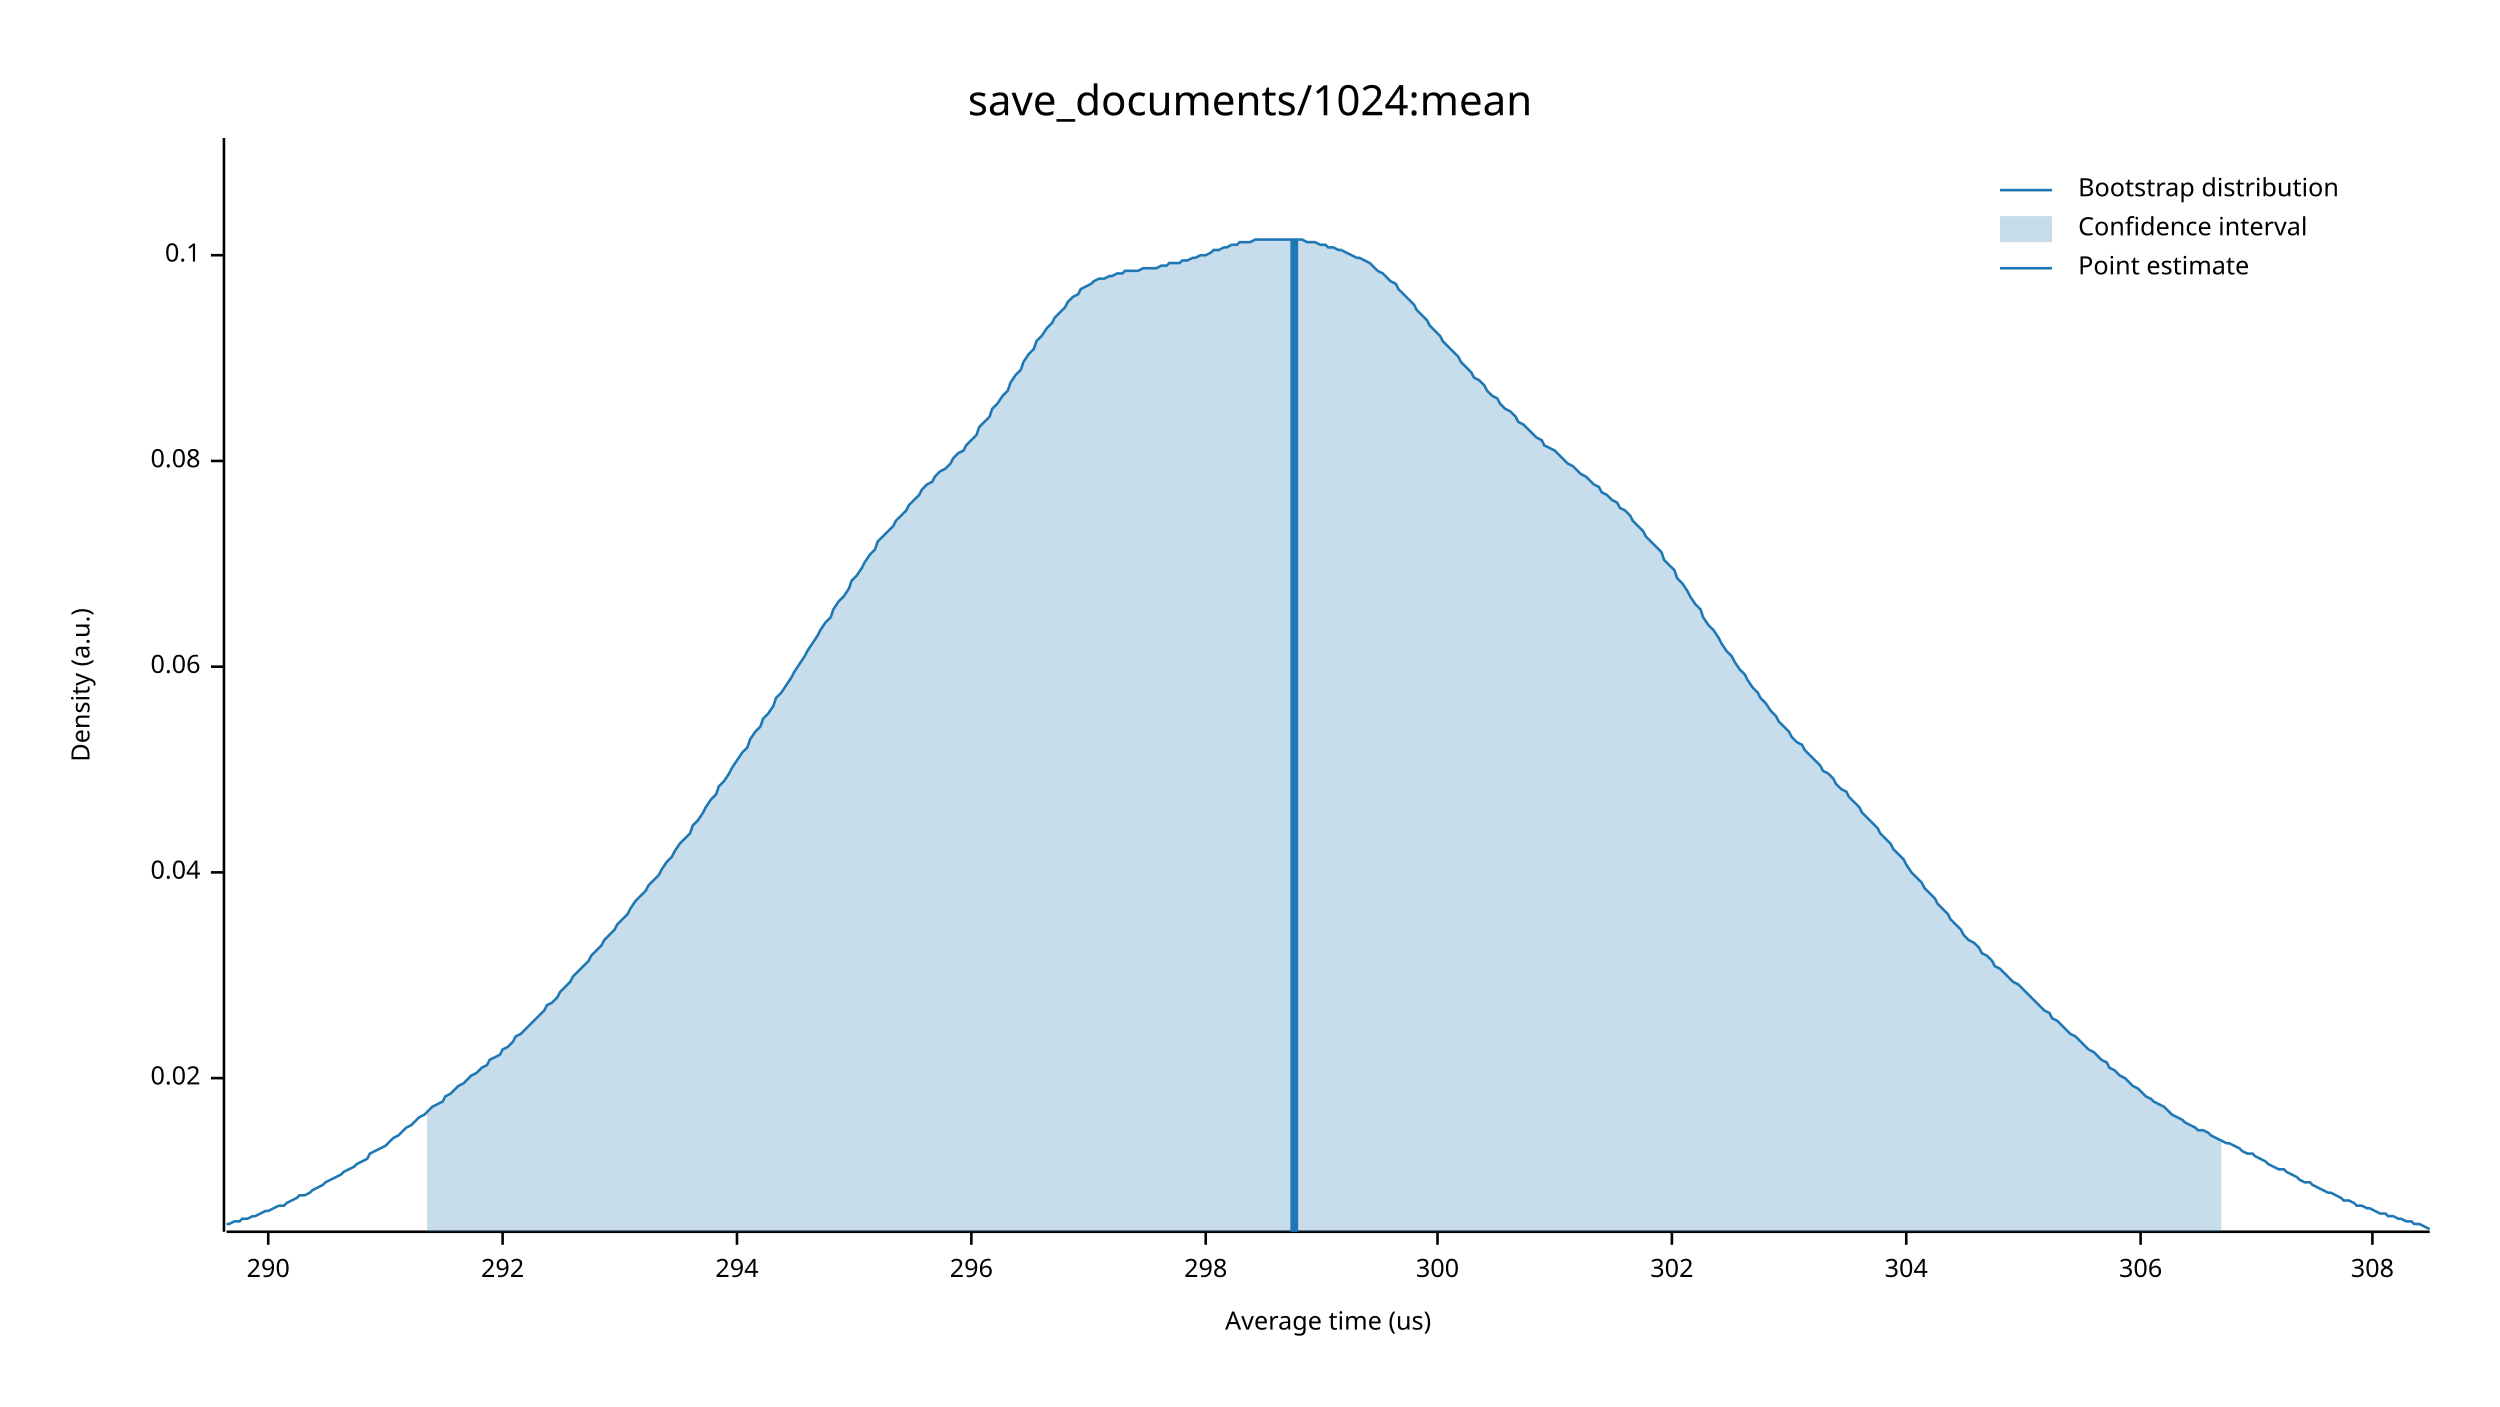
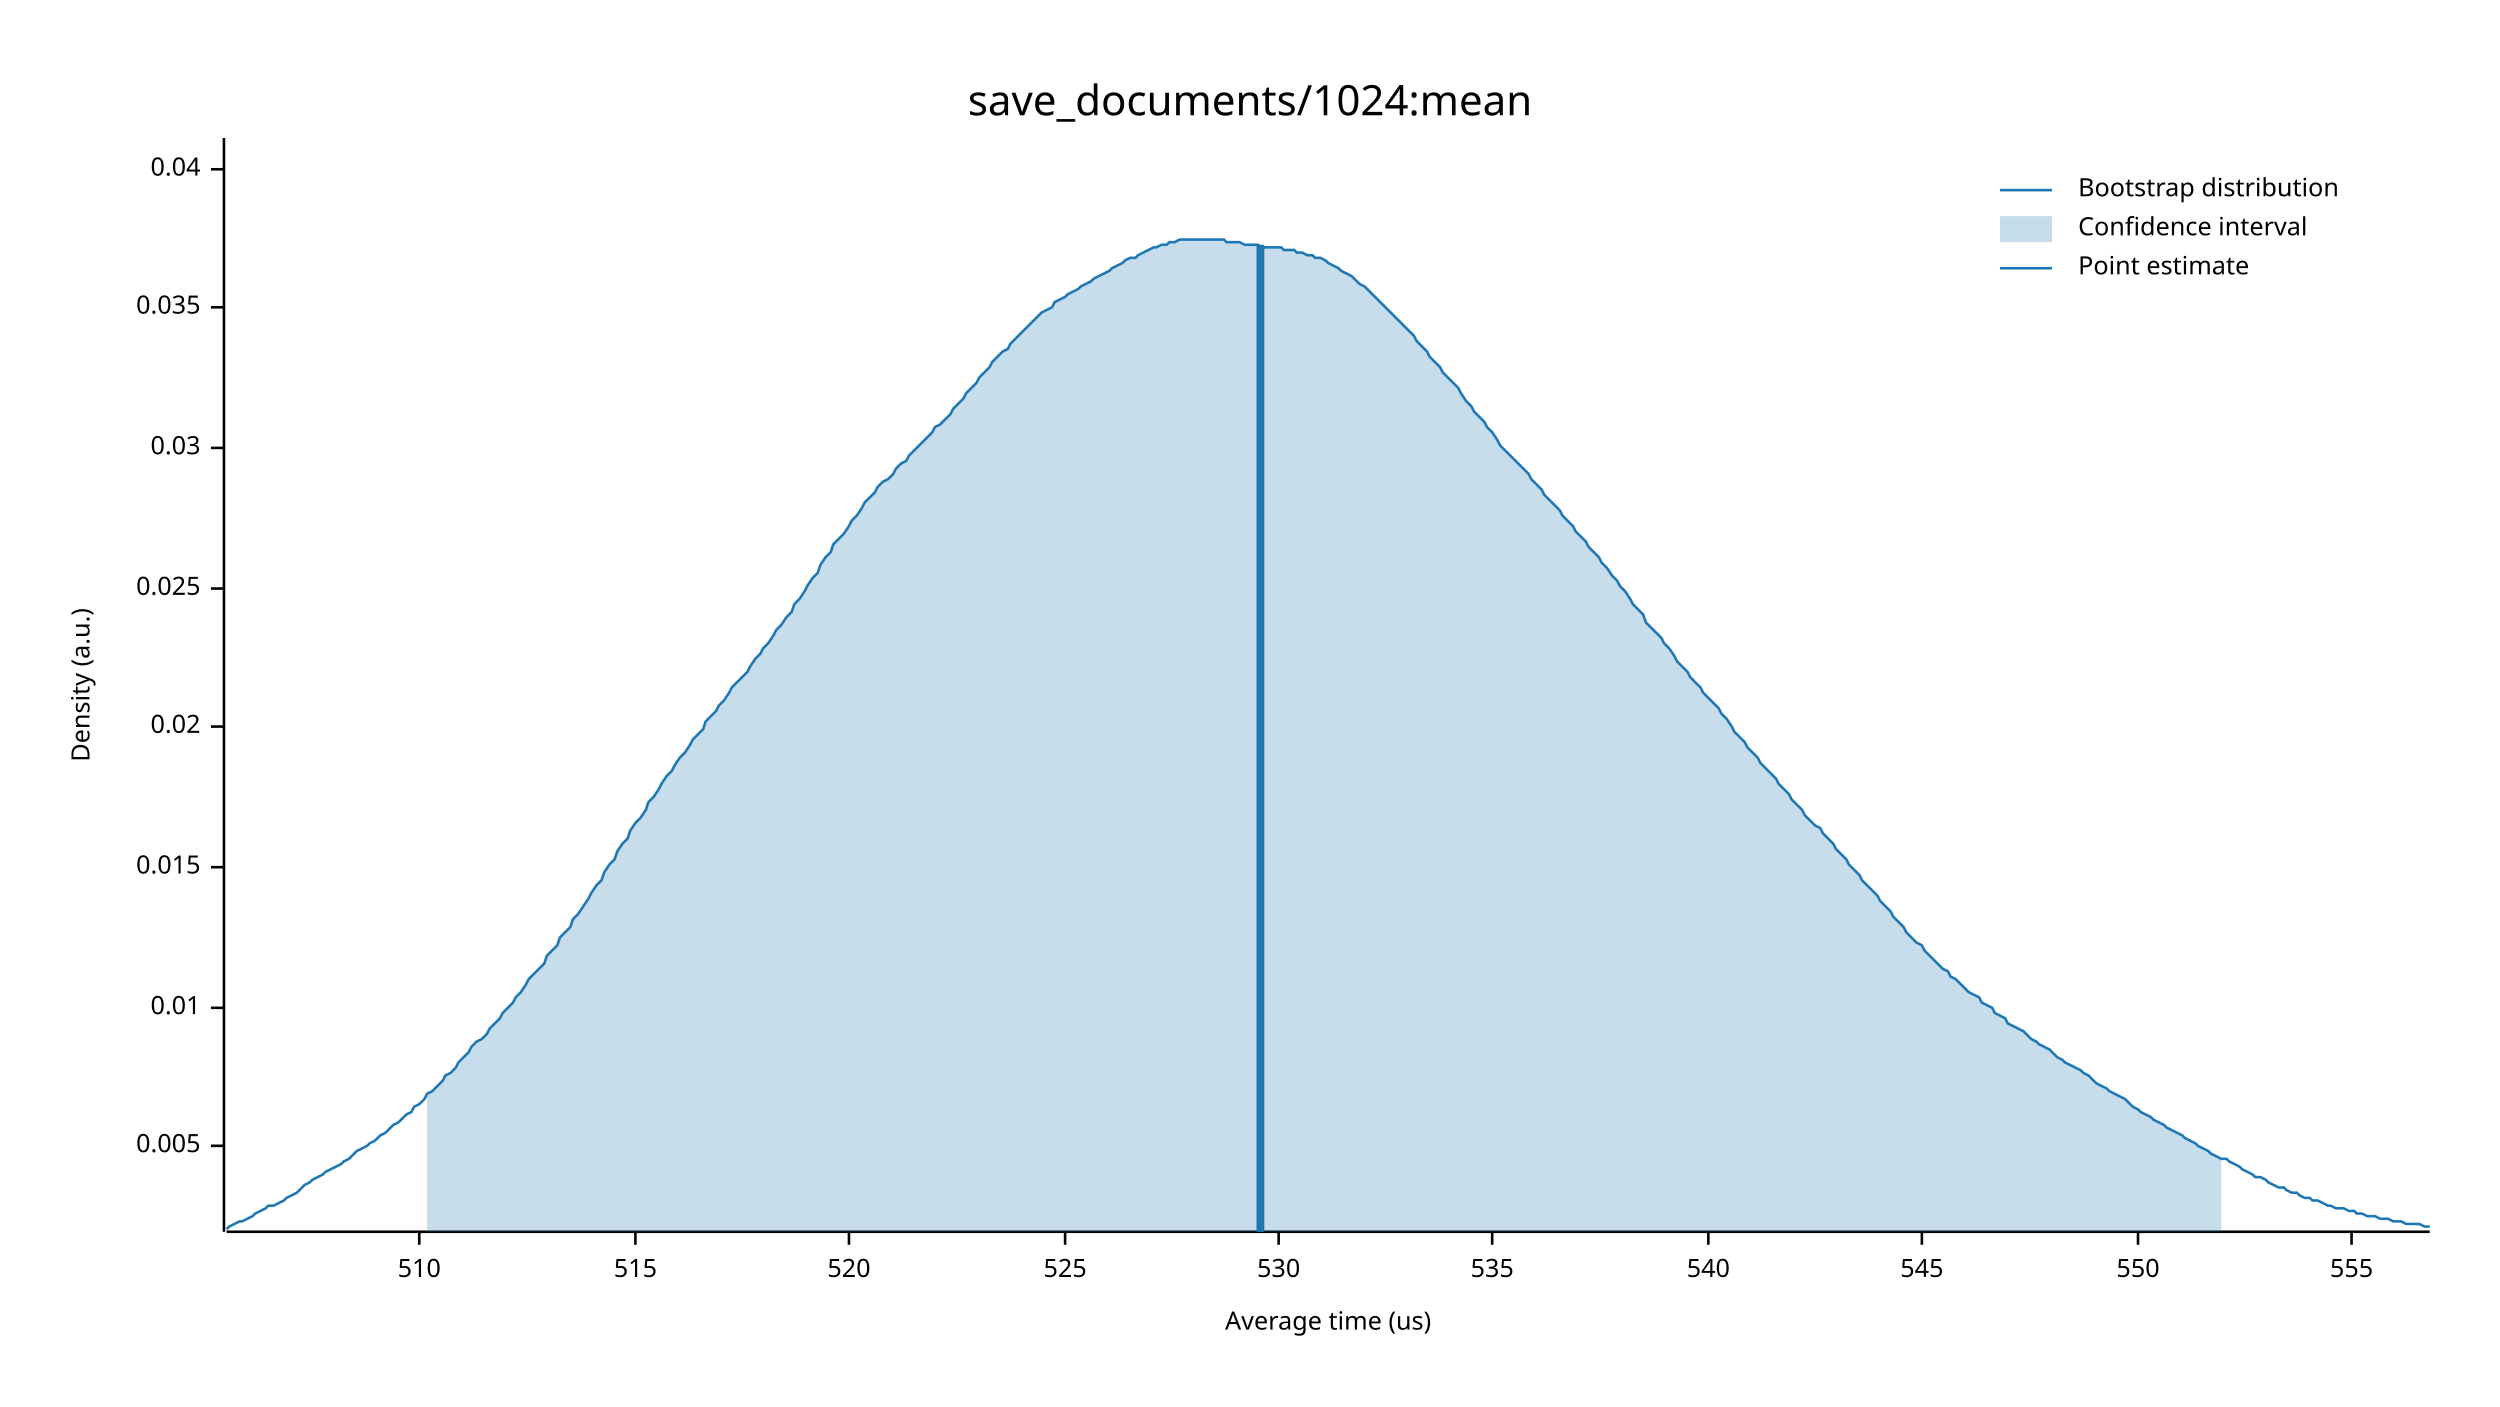
<svg xmlns="http://www.w3.org/2000/svg" width="960" height="540" viewBox="0 0 960 540">
  <text x="480" y="32" dy="0.76em" text-anchor="middle" font-family="sans-serif" font-size="16.129" opacity="1" fill="#000000">
save_documents/1024:mean
</text>
  <text x="27" y="263" dy="0.76em" text-anchor="middle" font-family="sans-serif" font-size="9.677" opacity="1" fill="#000000" transform="rotate(270, 27, 263)">
Density (a.u.)
</text>
  <text x="510" y="513" dy="-0.5ex" text-anchor="middle" font-family="sans-serif" font-size="9.677" opacity="1" fill="#000000">
Average time (us)
</text>
  <polyline fill="none" opacity="1" stroke="#000000" stroke-width="1" points="86,53 86,473 " />
-   <text x="77" y="414" dy="0.5ex" text-anchor="end" font-family="sans-serif" font-size="9.677" opacity="1" fill="#000000">
+   <text x="77" y="440" dy="0.5ex" text-anchor="end" font-family="sans-serif" font-size="9.677" opacity="1" fill="#000000">
+ 0.005
+ </text>
+   <polyline fill="none" opacity="1" stroke="#000000" stroke-width="1" points="81,440 86,440 " />
+   <text x="77" y="387" dy="0.5ex" text-anchor="end" font-family="sans-serif" font-size="9.677" opacity="1" fill="#000000">
+ 0.01
+ </text>
+   <polyline fill="none" opacity="1" stroke="#000000" stroke-width="1" points="81,387 86,387 " />
+   <text x="77" y="333" dy="0.5ex" text-anchor="end" font-family="sans-serif" font-size="9.677" opacity="1" fill="#000000">
+ 0.015
+ </text>
+   <polyline fill="none" opacity="1" stroke="#000000" stroke-width="1" points="81,333 86,333 " />
+   <text x="77" y="279" dy="0.5ex" text-anchor="end" font-family="sans-serif" font-size="9.677" opacity="1" fill="#000000">
0.02
</text>
-   <polyline fill="none" opacity="1" stroke="#000000" stroke-width="1" points="81,414 86,414 " />
-   <text x="77" y="335" dy="0.5ex" text-anchor="end" font-family="sans-serif" font-size="9.677" opacity="1" fill="#000000">
+   <polyline fill="none" opacity="1" stroke="#000000" stroke-width="1" points="81,279 86,279 " />
+   <text x="77" y="226" dy="0.5ex" text-anchor="end" font-family="sans-serif" font-size="9.677" opacity="1" fill="#000000">
+ 0.025
+ </text>
+   <polyline fill="none" opacity="1" stroke="#000000" stroke-width="1" points="81,226 86,226 " />
+   <text x="77" y="172" dy="0.5ex" text-anchor="end" font-family="sans-serif" font-size="9.677" opacity="1" fill="#000000">
+ 0.03
+ </text>
+   <polyline fill="none" opacity="1" stroke="#000000" stroke-width="1" points="81,172 86,172 " />
+   <text x="77" y="118" dy="0.5ex" text-anchor="end" font-family="sans-serif" font-size="9.677" opacity="1" fill="#000000">
+ 0.035
+ </text>
+   <polyline fill="none" opacity="1" stroke="#000000" stroke-width="1" points="81,118 86,118 " />
+   <text x="77" y="65" dy="0.5ex" text-anchor="end" font-family="sans-serif" font-size="9.677" opacity="1" fill="#000000">
0.04
</text>
-   <polyline fill="none" opacity="1" stroke="#000000" stroke-width="1" points="81,335 86,335 " />
-   <text x="77" y="256" dy="0.5ex" text-anchor="end" font-family="sans-serif" font-size="9.677" opacity="1" fill="#000000">
- 0.06
+   <polyline fill="none" opacity="1" stroke="#000000" stroke-width="1" points="81,65 86,65 " />
+   <polyline fill="none" opacity="1" stroke="#000000" stroke-width="1" points="87,473 933,473 " />
+   <text x="161" y="483" dy="0.76em" text-anchor="middle" font-family="sans-serif" font-size="9.677" opacity="1" fill="#000000">
+ 510
</text>
-   <polyline fill="none" opacity="1" stroke="#000000" stroke-width="1" points="81,256 86,256 " />
-   <text x="77" y="177" dy="0.5ex" text-anchor="end" font-family="sans-serif" font-size="9.677" opacity="1" fill="#000000">
- 0.08
+   <polyline fill="none" opacity="1" stroke="#000000" stroke-width="1" points="161,473 161,478 " />
+   <text x="244" y="483" dy="0.76em" text-anchor="middle" font-family="sans-serif" font-size="9.677" opacity="1" fill="#000000">
+ 515
</text>
-   <polyline fill="none" opacity="1" stroke="#000000" stroke-width="1" points="81,177 86,177 " />
-   <text x="77" y="98" dy="0.5ex" text-anchor="end" font-family="sans-serif" font-size="9.677" opacity="1" fill="#000000">
- 0.1
+   <polyline fill="none" opacity="1" stroke="#000000" stroke-width="1" points="244,473 244,478 " />
+   <text x="326" y="483" dy="0.76em" text-anchor="middle" font-family="sans-serif" font-size="9.677" opacity="1" fill="#000000">
+ 520
</text>
-   <polyline fill="none" opacity="1" stroke="#000000" stroke-width="1" points="81,98 86,98 " />
-   <polyline fill="none" opacity="1" stroke="#000000" stroke-width="1" points="87,473 933,473 " />
-   <text x="103" y="483" dy="0.76em" text-anchor="middle" font-family="sans-serif" font-size="9.677" opacity="1" fill="#000000">
- 290
+   <polyline fill="none" opacity="1" stroke="#000000" stroke-width="1" points="326,473 326,478 " />
+   <text x="409" y="483" dy="0.76em" text-anchor="middle" font-family="sans-serif" font-size="9.677" opacity="1" fill="#000000">
+ 525
</text>
-   <polyline fill="none" opacity="1" stroke="#000000" stroke-width="1" points="103,473 103,478 " />
-   <text x="193" y="483" dy="0.76em" text-anchor="middle" font-family="sans-serif" font-size="9.677" opacity="1" fill="#000000">
- 292
+   <polyline fill="none" opacity="1" stroke="#000000" stroke-width="1" points="409,473 409,478 " />
+   <text x="491" y="483" dy="0.76em" text-anchor="middle" font-family="sans-serif" font-size="9.677" opacity="1" fill="#000000">
+ 530
</text>
-   <polyline fill="none" opacity="1" stroke="#000000" stroke-width="1" points="193,473 193,478 " />
-   <text x="283" y="483" dy="0.76em" text-anchor="middle" font-family="sans-serif" font-size="9.677" opacity="1" fill="#000000">
- 294
+   <polyline fill="none" opacity="1" stroke="#000000" stroke-width="1" points="491,473 491,478 " />
+   <text x="573" y="483" dy="0.76em" text-anchor="middle" font-family="sans-serif" font-size="9.677" opacity="1" fill="#000000">
+ 535
</text>
-   <polyline fill="none" opacity="1" stroke="#000000" stroke-width="1" points="283,473 283,478 " />
-   <text x="373" y="483" dy="0.76em" text-anchor="middle" font-family="sans-serif" font-size="9.677" opacity="1" fill="#000000">
- 296
+   <polyline fill="none" opacity="1" stroke="#000000" stroke-width="1" points="573,473 573,478 " />
+   <text x="656" y="483" dy="0.76em" text-anchor="middle" font-family="sans-serif" font-size="9.677" opacity="1" fill="#000000">
+ 540
</text>
-   <polyline fill="none" opacity="1" stroke="#000000" stroke-width="1" points="373,473 373,478 " />
-   <text x="463" y="483" dy="0.76em" text-anchor="middle" font-family="sans-serif" font-size="9.677" opacity="1" fill="#000000">
- 298
+   <polyline fill="none" opacity="1" stroke="#000000" stroke-width="1" points="656,473 656,478 " />
+   <text x="738" y="483" dy="0.76em" text-anchor="middle" font-family="sans-serif" font-size="9.677" opacity="1" fill="#000000">
+ 545
</text>
-   <polyline fill="none" opacity="1" stroke="#000000" stroke-width="1" points="463,473 463,478 " />
-   <text x="552" y="483" dy="0.76em" text-anchor="middle" font-family="sans-serif" font-size="9.677" opacity="1" fill="#000000">
- 300
+   <polyline fill="none" opacity="1" stroke="#000000" stroke-width="1" points="738,473 738,478 " />
+   <text x="821" y="483" dy="0.76em" text-anchor="middle" font-family="sans-serif" font-size="9.677" opacity="1" fill="#000000">
+ 550
</text>
-   <polyline fill="none" opacity="1" stroke="#000000" stroke-width="1" points="552,473 552,478 " />
-   <text x="642" y="483" dy="0.76em" text-anchor="middle" font-family="sans-serif" font-size="9.677" opacity="1" fill="#000000">
- 302
+   <polyline fill="none" opacity="1" stroke="#000000" stroke-width="1" points="821,473 821,478 " />
+   <text x="903" y="483" dy="0.76em" text-anchor="middle" font-family="sans-serif" font-size="9.677" opacity="1" fill="#000000">
+ 555
</text>
-   <polyline fill="none" opacity="1" stroke="#000000" stroke-width="1" points="642,473 642,478 " />
-   <text x="732" y="483" dy="0.76em" text-anchor="middle" font-family="sans-serif" font-size="9.677" opacity="1" fill="#000000">
- 304
- </text>
-   <polyline fill="none" opacity="1" stroke="#000000" stroke-width="1" points="732,473 732,478 " />
-   <text x="822" y="483" dy="0.76em" text-anchor="middle" font-family="sans-serif" font-size="9.677" opacity="1" fill="#000000">
- 306
- </text>
-   <polyline fill="none" opacity="1" stroke="#000000" stroke-width="1" points="822,473 822,478 " />
-   <text x="911" y="483" dy="0.76em" text-anchor="middle" font-family="sans-serif" font-size="9.677" opacity="1" fill="#000000">
- 308
- </text>
-   <polyline fill="none" opacity="1" stroke="#000000" stroke-width="1" points="911,473 911,478 " />
-   <polyline fill="none" opacity="1" stroke="#1F78B4" stroke-width="1" points="87,470 88,470 90,469 92,469 93,468 95,468 97,467 98,467 100,466 102,465 103,465 105,464 107,463 109,463 110,462 112,461 114,460 115,459 117,459 119,458 120,457 122,456 124,455 125,454 127,453 129,452 131,451 132,450 134,449 136,448 137,447 139,446 141,445 142,443 144,442 146,441 148,440 149,439 151,437 153,436 154,435 156,433 158,432 159,431 161,429 163,428 164,427 166,425 168,424 170,423 171,421 173,420 175,418 176,417 178,416 180,414 181,413 183,412 185,410 187,409 188,407 190,406 192,405 193,403 195,402 197,400 198,398 200,397 202,395 203,394 205,392 207,390 209,388 210,386 212,385 214,383 215,381 217,379 219,377 220,375 222,373 224,371 226,369 227,367 229,365 231,363 232,361 234,359 236,357 237,355 239,353 241,351 242,349 244,346 246,344 248,342 249,340 251,338 253,336 254,334 256,331 258,329 259,327 261,324 263,322 265,320 266,317 268,315 270,312 271,310 273,307 275,305 276,302 278,300 280,297 281,295 283,292 285,289 287,287 288,284 290,281 292,279 293,276 295,274 297,271 298,268 300,266 302,263 304,260 305,258 307,255 309,252 310,250 312,247 314,244 315,242 317,239 319,237 320,234 322,231 324,229 326,226 327,223 329,221 331,218 332,216 334,213 336,211 337,208 339,206 341,204 343,202 344,200 346,198 348,196 349,194 351,192 353,190 354,188 356,186 358,185 359,183 361,181 363,180 365,178 366,176 368,174 370,173 371,171 373,169 375,167 376,164 378,162 380,160 381,157 383,155 385,152 387,150 388,147 390,144 392,142 393,139 395,136 397,134 398,131 400,129 402,126 404,124 405,122 407,120 409,118 410,116 412,114 414,113 415,111 417,110 419,109 420,108 422,107 424,107 426,106 427,106 429,105 431,105 432,104 434,104 436,104 437,104 439,103 441,103 443,103 444,103 446,102 448,102 449,101 451,101 453,101 454,100 456,100 458,99 459,99 461,98 463,98 465,97 466,96 468,96 470,95 471,95 473,94 475,94 476,93 478,93 480,93 482,92 483,92 485,92 487,92 488,92 490,92 492,92 493,92 495,92 497,92 498,92 500,92 502,93 504,93 505,93 507,94 509,94 510,95 512,95 514,96 515,96 517,97 519,98 521,99 522,99 524,100 526,101 527,102 529,104 531,105 532,106 534,108 536,109 537,111 539,113 541,115 543,117 544,119 546,121 548,123 549,125 551,127 553,129 554,131 556,133 558,135 560,137 561,139 563,141 565,143 566,145 568,146 570,148 571,150 573,152 575,153 576,155 578,157 580,158 582,160 583,162 585,163 587,165 588,166 590,168 592,169 593,171 595,172 597,173 599,175 600,176 602,178 604,179 605,180 607,182 609,183 610,184 612,186 614,187 615,189 617,190 619,192 621,193 622,195 624,196 626,198 627,200 629,202 631,204 632,206 634,208 636,210 638,212 639,215 641,217 643,219 644,222 646,224 648,227 649,229 651,232 653,234 654,237 656,240 658,242 660,245 661,247 663,250 665,252 666,254 668,257 670,259 671,261 673,264 675,266 676,268 678,270 680,273 682,275 683,277 685,279 687,281 688,283 690,285 692,286 693,288 695,290 697,292 699,294 700,296 702,297 704,299 705,301 707,303 709,304 710,306 712,308 714,310 715,312 717,314 719,316 721,318 722,320 724,322 726,324 727,326 729,328 731,330 732,332 734,335 736,337 738,339 739,341 741,343 743,345 744,347 746,349 748,351 749,353 751,355 753,357 754,359 756,361 758,362 760,364 761,366 763,367 765,369 766,371 768,372 770,374 771,375 773,377 775,378 777,380 778,381 780,383 782,385 783,386 785,388 787,389 788,391 790,392 792,394 793,395 795,397 797,398 799,400 800,401 802,403 804,404 805,405 807,407 809,408 810,410 812,411 814,413 816,414 817,415 819,417 821,418 822,419 824,421 826,422 827,423 829,424 831,425 832,426 834,428 836,429 838,430 839,431 841,432 843,433 844,434 846,434 848,435 849,436 851,437 853,438 855,439 856,439 858,440 860,441 861,442 863,443 865,443 866,444 868,445 870,446 871,447 873,448 875,449 877,449 878,450 880,451 882,452 883,453 885,454 887,454 888,455 890,456 892,457 894,458 895,458 897,459 899,460 900,461 902,461 904,462 905,463 907,463 909,464 910,464 912,465 914,466 916,466 917,467 919,467 921,468 922,468 924,469 926,469 927,470 929,470 931,471 933,472 " />
-   <polygon opacity="0.25" fill="#1F78B4" points="164,427 166,425 168,424 170,423 171,421 173,420 175,418 176,417 178,416 180,414 181,413 183,412 185,410 187,409 188,407 190,406 192,405 193,403 195,402 197,400 198,398 200,397 202,395 203,394 205,392 207,390 209,388 210,386 212,385 214,383 215,381 217,379 219,377 220,375 222,373 224,371 226,369 227,367 229,365 231,363 232,361 234,359 236,357 237,355 239,353 241,351 242,349 244,346 246,344 248,342 249,340 251,338 253,336 254,334 256,331 258,329 259,327 261,324 263,322 265,320 266,317 268,315 270,312 271,310 273,307 275,305 276,302 278,300 280,297 281,295 283,292 285,289 287,287 288,284 290,281 292,279 293,276 295,274 297,271 298,268 300,266 302,263 304,260 305,258 307,255 309,252 310,250 312,247 314,244 315,242 317,239 319,237 320,234 322,231 324,229 326,226 327,223 329,221 331,218 332,216 334,213 336,211 337,208 339,206 341,204 343,202 344,200 346,198 348,196 349,194 351,192 353,190 354,188 356,186 358,185 359,183 361,181 363,180 365,178 366,176 368,174 370,173 371,171 373,169 375,167 376,164 378,162 380,160 381,157 383,155 385,152 387,150 388,147 390,144 392,142 393,139 395,136 397,134 398,131 400,129 402,126 404,124 405,122 407,120 409,118 410,116 412,114 414,113 415,111 417,110 419,109 420,108 422,107 424,107 426,106 427,106 429,105 431,105 432,104 434,104 436,104 437,104 439,103 441,103 443,103 444,103 446,102 448,102 449,101 451,101 453,101 454,100 456,100 458,99 459,99 461,98 463,98 465,97 466,96 468,96 470,95 471,95 473,94 475,94 476,93 478,93 480,93 482,92 483,92 485,92 487,92 488,92 490,92 492,92 493,92 495,92 497,92 498,92 500,92 502,93 504,93 505,93 507,94 509,94 510,95 512,95 514,96 515,96 517,97 519,98 521,99 522,99 524,100 526,101 527,102 529,104 531,105 532,106 534,108 536,109 537,111 539,113 541,115 543,117 544,119 546,121 548,123 549,125 551,127 553,129 554,131 556,133 558,135 560,137 561,139 563,141 565,143 566,145 568,146 570,148 571,150 573,152 575,153 576,155 578,157 580,158 582,160 583,162 585,163 587,165 588,166 590,168 592,169 593,171 595,172 597,173 599,175 600,176 602,178 604,179 605,180 607,182 609,183 610,184 612,186 614,187 615,189 617,190 619,192 621,193 622,195 624,196 626,198 627,200 629,202 631,204 632,206 634,208 636,210 638,212 639,215 641,217 643,219 644,222 646,224 648,227 649,229 651,232 653,234 654,237 656,240 658,242 660,245 661,247 663,250 665,252 666,254 668,257 670,259 671,261 673,264 675,266 676,268 678,270 680,273 682,275 683,277 685,279 687,281 688,283 690,285 692,286 693,288 695,290 697,292 699,294 700,296 702,297 704,299 705,301 707,303 709,304 710,306 712,308 714,310 715,312 717,314 719,316 721,318 722,320 724,322 726,324 727,326 729,328 731,330 732,332 734,335 736,337 738,339 739,341 741,343 743,345 744,347 746,349 748,351 749,353 751,355 753,357 754,359 756,361 758,362 760,364 761,366 763,367 765,369 766,371 768,372 770,374 771,375 773,377 775,378 777,380 778,381 780,383 782,385 783,386 785,388 787,389 788,391 790,392 792,394 793,395 795,397 797,398 799,400 800,401 802,403 804,404 805,405 807,407 809,408 810,410 812,411 814,413 816,414 817,415 819,417 821,418 822,419 824,421 826,422 827,423 829,424 831,425 832,426 834,428 836,429 838,430 839,431 841,432 843,433 844,434 846,434 848,435 849,436 851,437 853,438 853,473 164,473 " />
-   <polyline fill="none" opacity="1" stroke="#1F78B4" stroke-width="3" points="497,473 497,92 " />
+   <polyline fill="none" opacity="1" stroke="#000000" stroke-width="1" points="903,473 903,478 " />
+   <polyline fill="none" opacity="1" stroke="#1F78B4" stroke-width="1" points="87,472 88,471 90,470 92,469 93,469 95,468 97,467 98,466 100,465 102,464 103,463 105,463 107,462 109,461 110,460 112,459 114,458 115,457 117,455 119,454 120,453 122,452 124,451 125,450 127,449 129,448 131,447 132,446 134,445 136,443 137,442 139,441 141,440 142,439 144,438 146,436 148,435 149,434 151,432 153,431 154,430 156,428 158,427 159,425 161,424 163,422 164,420 166,419 168,417 170,415 171,413 173,412 175,410 176,408 178,406 180,404 181,402 183,400 185,399 187,397 188,395 190,393 192,391 193,389 195,387 197,385 198,383 200,381 202,378 203,376 205,374 207,372 209,370 210,367 212,365 214,363 215,360 217,358 219,356 220,353 222,351 224,348 226,345 227,343 229,340 231,338 232,335 234,332 236,330 237,327 239,324 241,322 242,319 244,316 246,314 248,311 249,308 251,306 253,303 254,301 256,298 258,296 259,294 261,291 263,289 265,286 266,284 268,282 270,280 271,277 273,275 275,273 276,271 278,269 280,266 281,264 283,262 285,260 287,258 288,256 290,253 292,251 293,249 295,247 297,244 298,242 300,240 302,237 304,235 305,232 307,230 309,227 310,225 312,222 314,220 315,217 317,214 319,212 320,209 322,207 324,205 326,202 327,200 329,198 331,195 332,193 334,191 336,189 337,187 339,185 341,184 343,182 344,180 346,178 348,177 349,175 351,173 353,171 354,170 356,168 358,166 359,164 361,163 363,161 365,159 366,157 368,155 370,153 371,151 373,149 375,147 376,145 378,143 380,141 381,139 383,137 385,135 387,134 388,132 390,130 392,128 393,127 395,125 397,123 398,122 400,120 402,119 404,118 405,116 407,115 409,114 410,113 412,112 414,111 415,110 417,109 419,108 420,107 422,106 424,105 426,104 427,103 429,102 431,101 432,100 434,99 436,99 437,98 439,97 441,96 443,95 444,95 446,94 448,94 449,93 451,93 453,92 454,92 456,92 458,92 459,92 461,92 463,92 465,92 466,92 468,92 470,92 471,93 473,93 475,93 476,93 478,94 480,94 482,94 483,94 485,95 487,95 488,95 490,95 492,95 493,96 495,96 497,96 498,97 500,97 502,98 504,98 505,99 507,99 509,100 510,101 512,102 514,103 515,104 517,105 519,106 521,108 522,109 524,110 526,112 527,113 529,115 531,117 532,118 534,120 536,122 537,123 539,125 541,127 543,129 544,131 546,133 548,135 549,137 551,139 553,141 554,143 556,145 558,147 560,149 561,151 563,154 565,156 566,158 568,160 570,162 571,164 573,166 575,169 576,171 578,173 580,175 582,177 583,178 585,180 587,182 588,184 590,186 592,188 593,190 595,192 597,194 599,196 600,198 602,200 604,202 605,204 607,206 609,208 610,210 612,212 614,214 615,216 617,218 619,221 621,223 622,225 624,227 626,230 627,232 629,234 631,236 632,239 634,241 636,243 638,245 639,247 641,249 643,252 644,254 646,256 648,258 649,260 651,262 653,264 654,266 656,268 658,270 660,272 661,274 663,276 665,279 666,281 668,283 670,285 671,287 673,289 675,291 676,293 678,295 680,297 682,299 683,301 685,303 687,305 688,307 690,309 692,311 693,313 695,315 697,317 699,318 700,320 702,322 704,324 705,326 707,328 709,330 710,332 712,334 714,336 715,338 717,340 719,342 721,344 722,346 724,348 726,350 727,352 729,354 731,356 732,358 734,360 736,362 738,363 739,365 741,367 743,369 744,370 746,372 748,373 749,375 751,376 753,378 754,379 756,381 758,382 760,383 761,385 763,386 765,387 766,389 768,390 770,391 771,393 773,394 775,395 777,396 778,397 780,399 782,400 783,401 785,402 787,403 788,404 790,406 792,407 793,408 795,409 797,410 799,411 800,412 802,413 804,415 805,416 807,417 809,418 810,419 812,420 814,421 816,422 817,423 819,425 821,426 822,427 824,428 826,429 827,430 829,431 831,432 832,433 834,434 836,435 838,436 839,437 841,438 843,439 844,440 846,441 848,442 849,443 851,444 853,445 855,445 856,446 858,447 860,448 861,449 863,450 865,451 866,452 868,452 870,453 871,454 873,455 875,456 877,456 878,457 880,458 882,458 883,459 885,460 887,460 888,461 890,461 892,462 894,463 895,463 897,464 899,464 900,464 902,465 904,465 905,466 907,466 909,467 910,467 912,467 914,468 916,468 917,468 919,469 921,469 922,469 924,470 926,470 927,470 929,470 931,471 933,471 " />
+   <polygon opacity="0.25" fill="#1F78B4" points="164,420 166,419 168,417 170,415 171,413 173,412 175,410 176,408 178,406 180,404 181,402 183,400 185,399 187,397 188,395 190,393 192,391 193,389 195,387 197,385 198,383 200,381 202,378 203,376 205,374 207,372 209,370 210,367 212,365 214,363 215,360 217,358 219,356 220,353 222,351 224,348 226,345 227,343 229,340 231,338 232,335 234,332 236,330 237,327 239,324 241,322 242,319 244,316 246,314 248,311 249,308 251,306 253,303 254,301 256,298 258,296 259,294 261,291 263,289 265,286 266,284 268,282 270,280 271,277 273,275 275,273 276,271 278,269 280,266 281,264 283,262 285,260 287,258 288,256 290,253 292,251 293,249 295,247 297,244 298,242 300,240 302,237 304,235 305,232 307,230 309,227 310,225 312,222 314,220 315,217 317,214 319,212 320,209 322,207 324,205 326,202 327,200 329,198 331,195 332,193 334,191 336,189 337,187 339,185 341,184 343,182 344,180 346,178 348,177 349,175 351,173 353,171 354,170 356,168 358,166 359,164 361,163 363,161 365,159 366,157 368,155 370,153 371,151 373,149 375,147 376,145 378,143 380,141 381,139 383,137 385,135 387,134 388,132 390,130 392,128 393,127 395,125 397,123 398,122 400,120 402,119 404,118 405,116 407,115 409,114 410,113 412,112 414,111 415,110 417,109 419,108 420,107 422,106 424,105 426,104 427,103 429,102 431,101 432,100 434,99 436,99 437,98 439,97 441,96 443,95 444,95 446,94 448,94 449,93 451,93 453,92 454,92 456,92 458,92 459,92 461,92 463,92 465,92 466,92 468,92 470,92 471,93 473,93 475,93 476,93 478,94 480,94 482,94 483,94 485,95 487,95 488,95 490,95 492,95 493,96 495,96 497,96 498,97 500,97 502,98 504,98 505,99 507,99 509,100 510,101 512,102 514,103 515,104 517,105 519,106 521,108 522,109 524,110 526,112 527,113 529,115 531,117 532,118 534,120 536,122 537,123 539,125 541,127 543,129 544,131 546,133 548,135 549,137 551,139 553,141 554,143 556,145 558,147 560,149 561,151 563,154 565,156 566,158 568,160 570,162 571,164 573,166 575,169 576,171 578,173 580,175 582,177 583,178 585,180 587,182 588,184 590,186 592,188 593,190 595,192 597,194 599,196 600,198 602,200 604,202 605,204 607,206 609,208 610,210 612,212 614,214 615,216 617,218 619,221 621,223 622,225 624,227 626,230 627,232 629,234 631,236 632,239 634,241 636,243 638,245 639,247 641,249 643,252 644,254 646,256 648,258 649,260 651,262 653,264 654,266 656,268 658,270 660,272 661,274 663,276 665,279 666,281 668,283 670,285 671,287 673,289 675,291 676,293 678,295 680,297 682,299 683,301 685,303 687,305 688,307 690,309 692,311 693,313 695,315 697,317 699,318 700,320 702,322 704,324 705,326 707,328 709,330 710,332 712,334 714,336 715,338 717,340 719,342 721,344 722,346 724,348 726,350 727,352 729,354 731,356 732,358 734,360 736,362 738,363 739,365 741,367 743,369 744,370 746,372 748,373 749,375 751,376 753,378 754,379 756,381 758,382 760,383 761,385 763,386 765,387 766,389 768,390 770,391 771,393 773,394 775,395 777,396 778,397 780,399 782,400 783,401 785,402 787,403 788,404 790,406 792,407 793,408 795,409 797,410 799,411 800,412 802,413 804,415 805,416 807,417 809,418 810,419 812,420 814,421 816,422 817,423 819,425 821,426 822,427 824,428 826,429 827,430 829,431 831,432 832,433 834,434 836,435 838,436 839,437 841,438 843,439 844,440 846,441 848,442 849,443 851,444 853,445 853,473 164,473 " />
+   <polyline fill="none" opacity="1" stroke="#1F78B4" stroke-width="3" points="484,473 484,94 " />
  <text x="798" y="68" dy="0.76em" text-anchor="start" font-family="sans-serif" font-size="9.677" opacity="1" fill="#000000">
Bootstrap distribution
</text>
  <text x="798" y="83" dy="0.76em" text-anchor="start" font-family="sans-serif" font-size="9.677" opacity="1" fill="#000000">
Confidence interval
</text>
  <text x="798" y="98" dy="0.76em" text-anchor="start" font-family="sans-serif" font-size="9.677" opacity="1" fill="#000000">
Point estimate
</text>
  <polyline fill="none" opacity="1" stroke="#1F78B4" stroke-width="1" points="768,73 788,73 " />
  <rect x="768" y="83" width="20" height="10" opacity="0.25" fill="#1F78B4" stroke="none" />
  <polyline fill="none" opacity="1" stroke="#1F78B4" stroke-width="1" points="768,103 788,103 " />
</svg>
